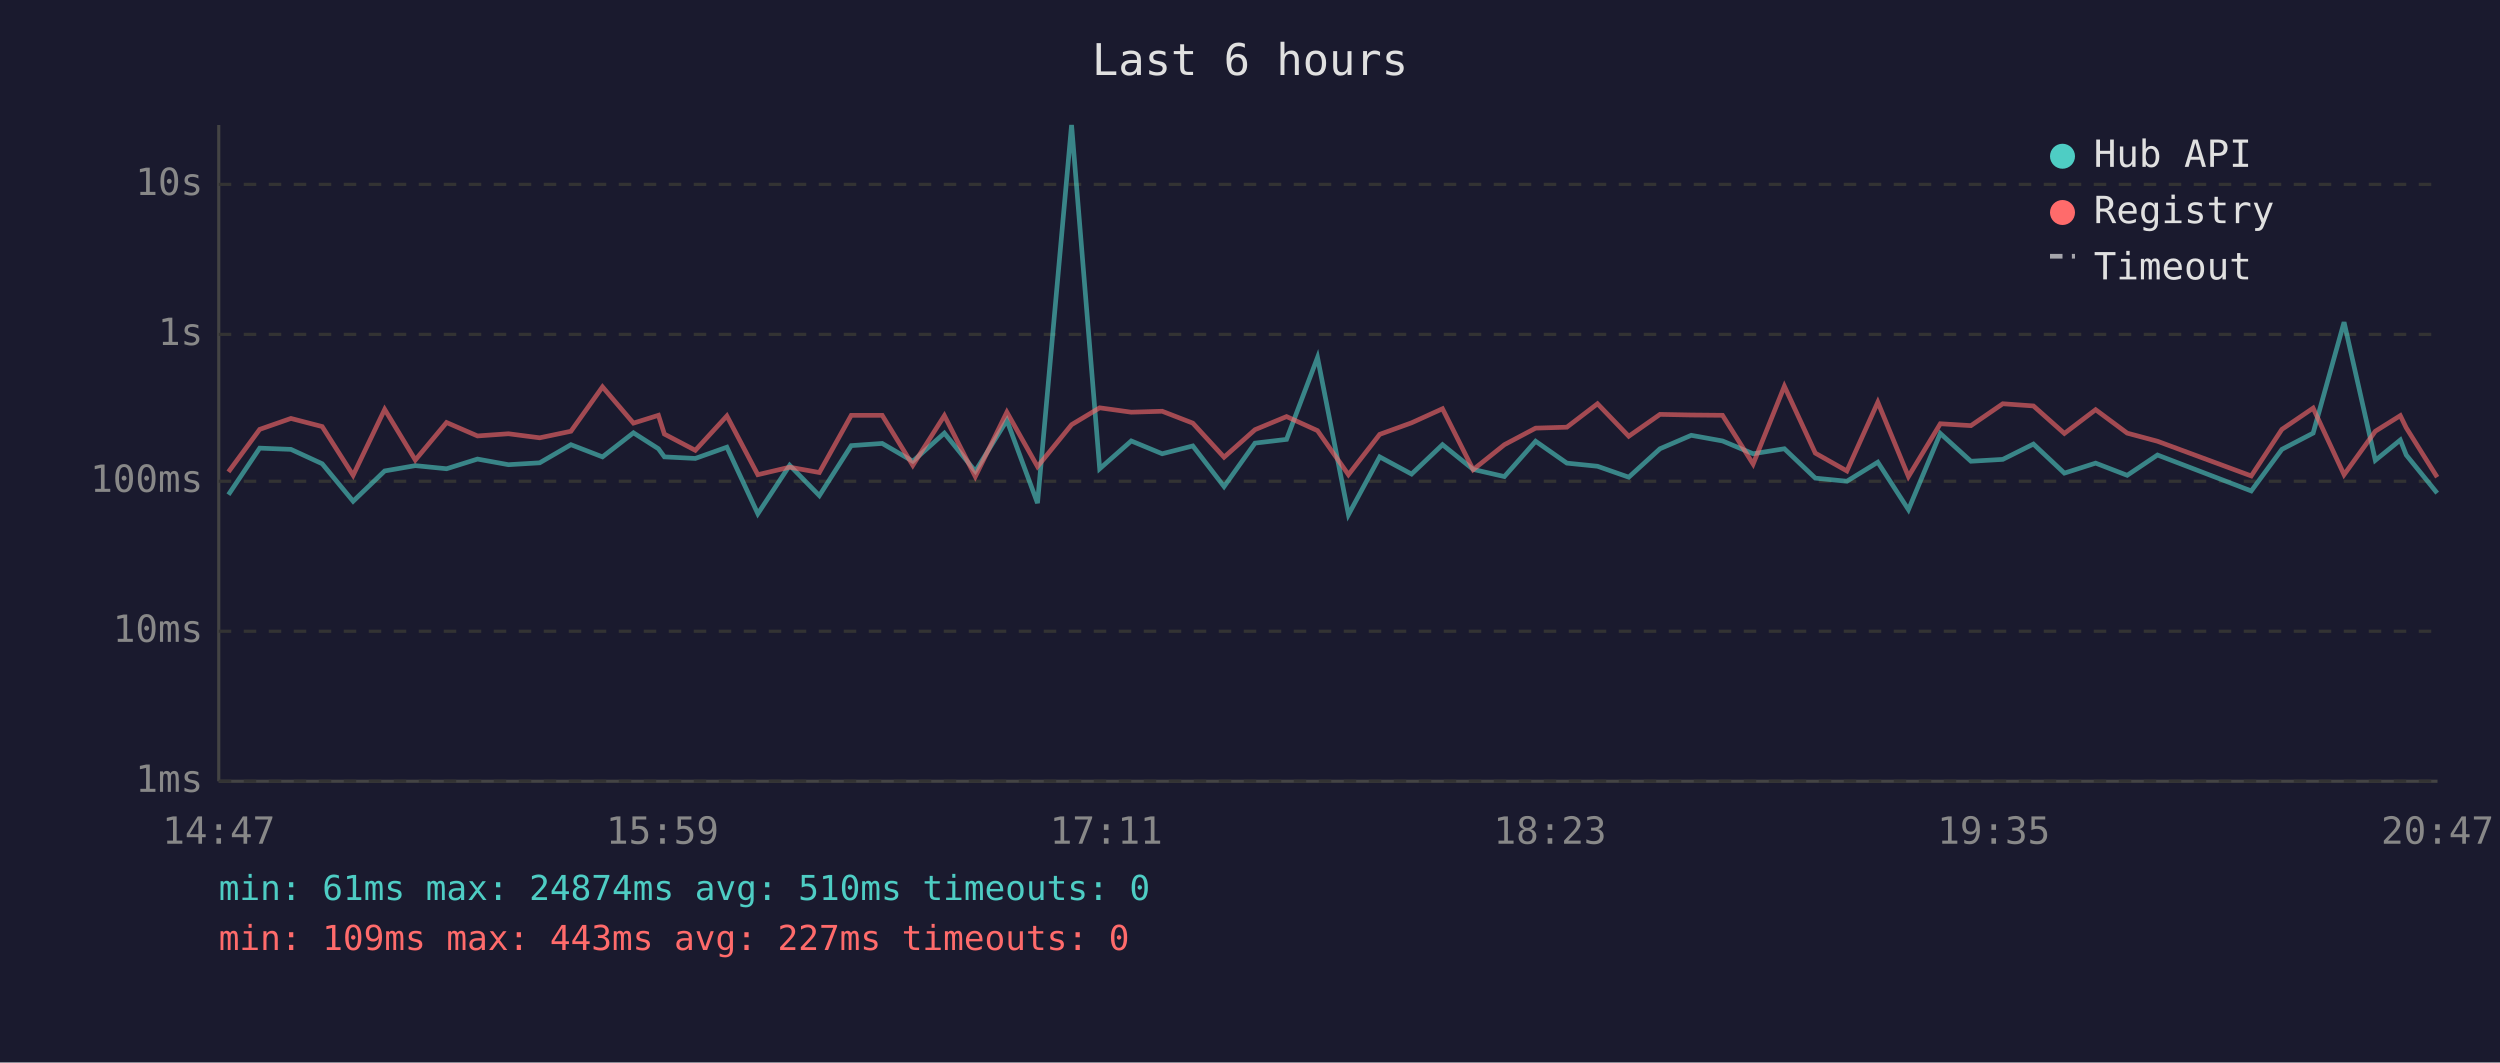
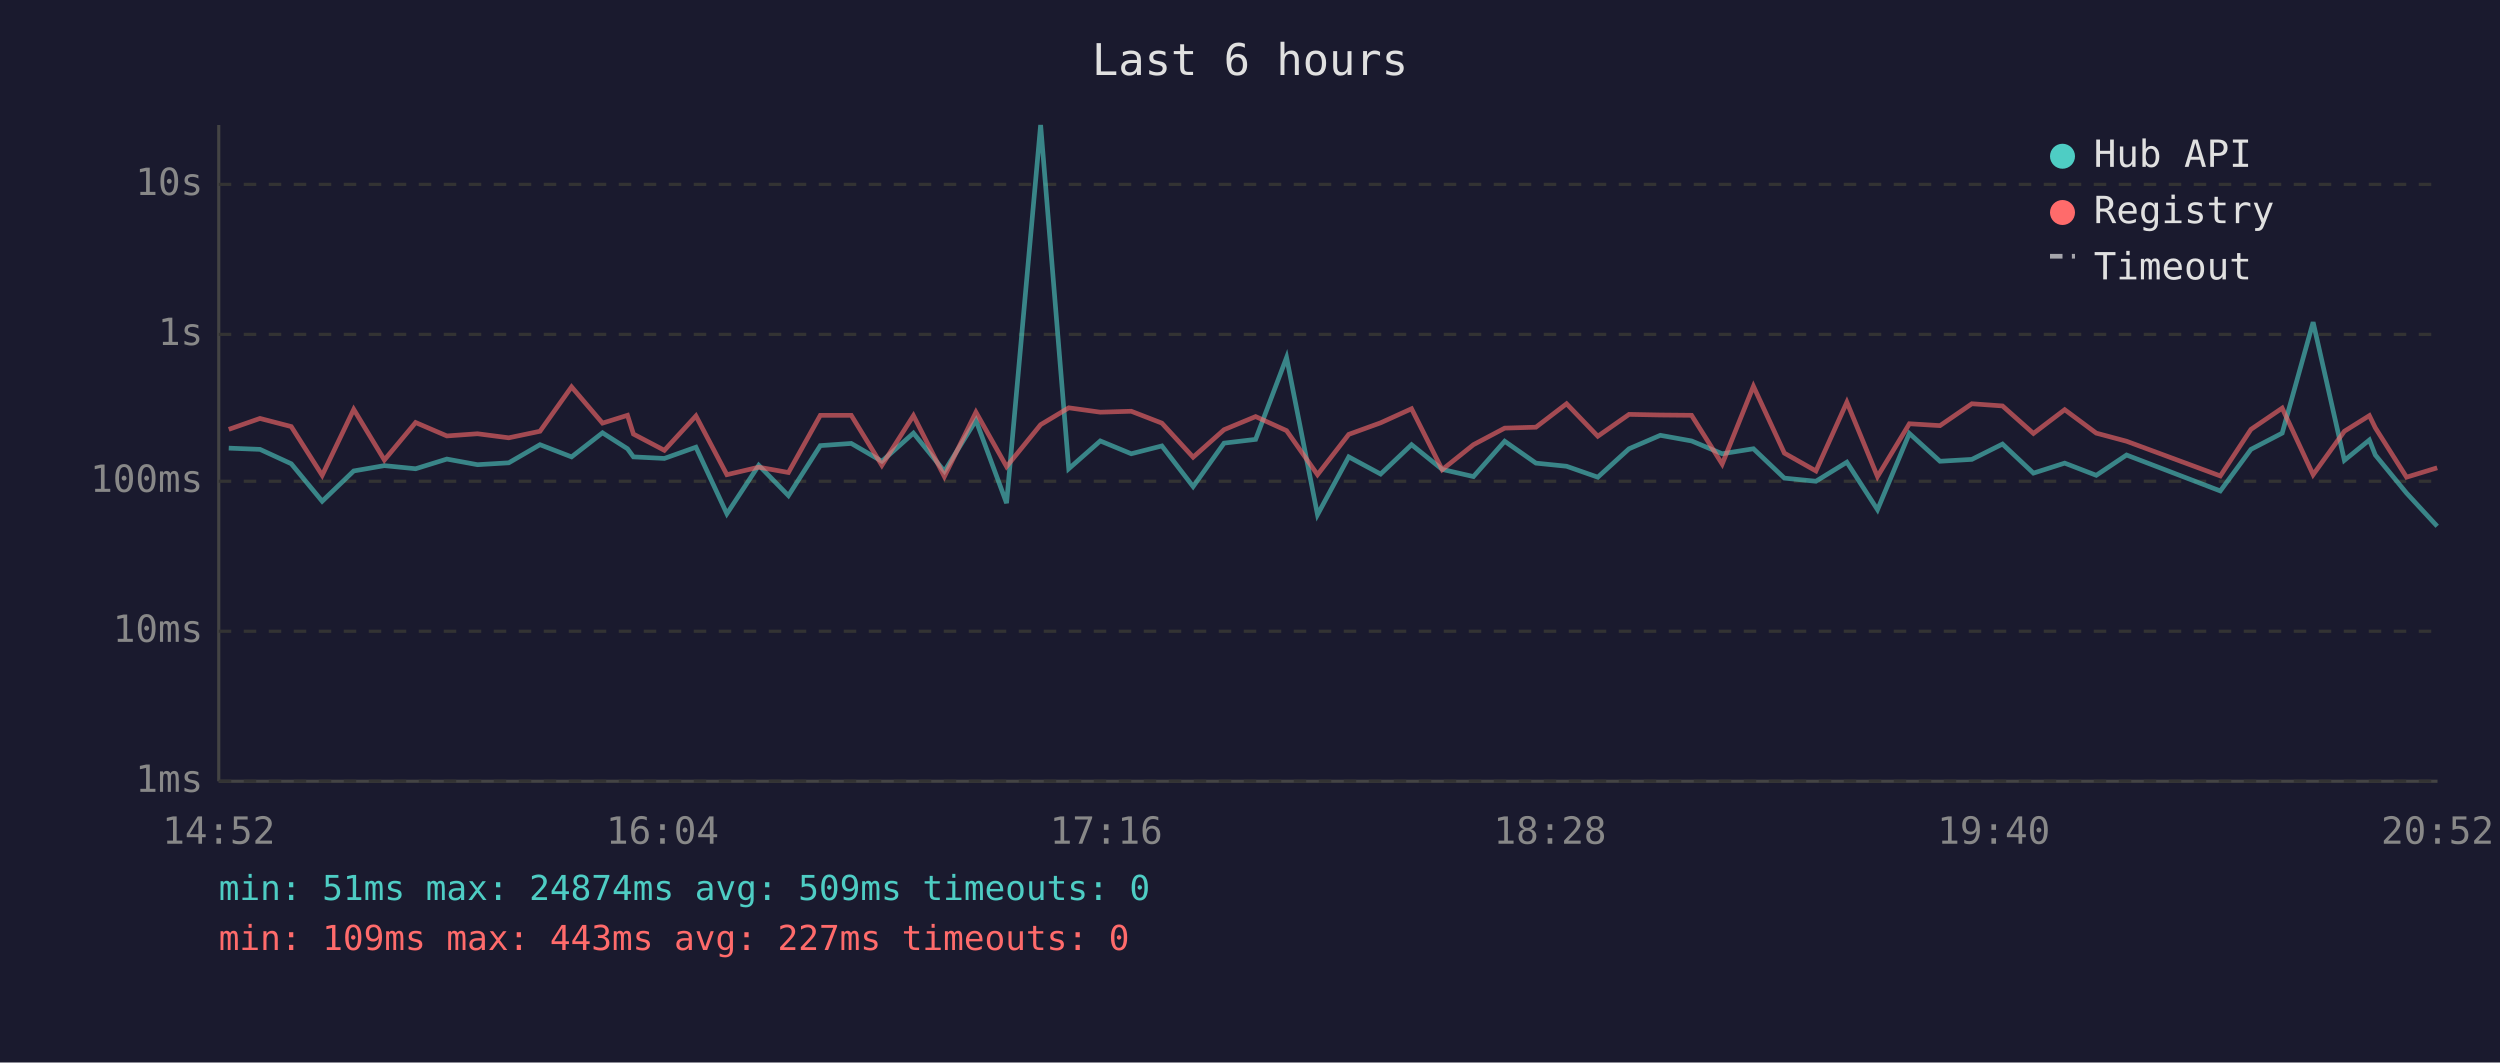
<svg xmlns="http://www.w3.org/2000/svg" viewBox="0 0 800 340" font-family="monospace" font-size="12">
  <rect width="800" height="340" fill="#1a1a2e" />
  <text x="400" y="24" fill="#e0e0e0" font-size="14" text-anchor="middle">Last 6 hours</text>
  <line x1="70" y1="40" x2="70" y2="250" stroke="#444" stroke-width="1" />
  <line x1="70" y1="250" x2="780" y2="250" stroke="#444" stroke-width="1" />
  <line x1="70" y1="250" x2="780" y2="250" stroke="#333" stroke-width="1" stroke-dasharray="4" />
  <text x="65" y="250" fill="#888" text-anchor="end" dominant-baseline="middle">1ms</text>
  <line x1="70" y1="202" x2="780" y2="202" stroke="#333" stroke-width="1" stroke-dasharray="4" />
  <text x="65" y="202" fill="#888" text-anchor="end" dominant-baseline="middle">10ms</text>
  <line x1="70" y1="154" x2="780" y2="154" stroke="#333" stroke-width="1" stroke-dasharray="4" />
  <text x="65" y="154" fill="#888" text-anchor="end" dominant-baseline="middle">100ms</text>
  <line x1="70" y1="107" x2="780" y2="107" stroke="#333" stroke-width="1" stroke-dasharray="4" />
  <text x="65" y="107" fill="#888" text-anchor="end" dominant-baseline="middle">1s</text>
  <line x1="70" y1="59" x2="780" y2="59" stroke="#333" stroke-width="1" stroke-dasharray="4" />
  <text x="65" y="59" fill="#888" text-anchor="end" dominant-baseline="middle">10s</text>
-   <text x="70" y="270" fill="#888" text-anchor="middle">14:47</text>
-   <text x="212" y="270" fill="#888" text-anchor="middle">15:59</text>
-   <text x="354" y="270" fill="#888" text-anchor="middle">17:11</text>
-   <text x="496" y="270" fill="#888" text-anchor="middle">18:23</text>
-   <text x="638" y="270" fill="#888" text-anchor="middle">19:35</text>
-   <text x="780" y="270" fill="#888" text-anchor="middle">20:47</text>
-   <polyline points="73.1,158.3 83.1,143.4 93.1,143.8 103.1,148.4 113.0,160.4 123.1,150.7 132.9,149.0 142.9,150.0 152.8,146.9 162.7,148.7 172.7,148.1 182.7,142.3 192.8,146.2 202.7,138.5 210.7,143.6 212.6,146.2 222.5,146.7 232.6,143.1 242.5,164.4 252.7,148.9 262.2,158.6 272.4,142.6 282.3,141.9 292.1,147.6 302.2,138.6 312.1,150.8 322.2,134.5 332.0,161.0 342.9,40.0 351.9,150.0 362.0,141.1 371.9,145.2 381.7,142.7 391.7,155.7 401.6,141.8 411.7,140.6 421.6,114.4 431.5,164.7 441.5,146.2 451.7,151.7 461.6,142.3 471.4,150.2 481.4,152.5 491.4,141.2 501.4,148.2 511.2,149.2 521.2,152.7 531.2,143.6 541.2,139.3 551.2,141.1 561.0,145.2 571.0,143.6 580.9,153.0 591.0,154.0 600.9,147.9 610.7,163.1 620.9,138.7 630.7,147.6 640.9,147.0 650.7,142.1 660.6,151.4 670.6,148.2 680.7,152.1 690.4,145.6 720.4,157.1 730.2,143.8 740.2,138.6 750.1,103.1 760.1,147.3 768.1,140.8 770.0,145.6 779.9,157.8" fill="none" stroke="#4ecdc4" stroke-width="1.5" opacity="0.6" />
-   <polyline points="73.1,151.0 83.1,137.4 93.1,133.9 103.1,136.5 113.0,152.1 123.1,131.0 132.9,147.2 142.9,135.2 152.8,139.5 162.7,138.8 172.7,140.1 182.7,138.0 192.8,123.8 202.7,135.4 210.7,132.9 212.6,138.9 222.5,144.1 232.6,133.1 242.5,151.9 252.7,149.5 262.2,151.2 272.4,132.9 282.3,132.9 292.1,148.9 302.2,133.0 312.1,152.5 322.2,131.9 332.0,149.3 342.9,135.9 351.9,130.5 362.0,131.9 371.9,131.6 381.7,135.4 391.7,146.3 401.6,137.5 411.7,133.3 421.6,137.8 431.5,151.9 441.5,139.0 451.7,135.3 461.6,130.8 471.4,150.3 481.4,142.3 491.4,137.0 501.4,136.7 511.2,129.2 521.2,139.6 531.2,132.6 541.2,132.8 551.2,132.9 561.0,148.5 571.0,123.6 580.9,145.0 591.0,150.7 600.9,128.7 610.7,152.5 620.9,135.6 630.7,136.2 640.9,129.2 650.7,129.9 660.6,138.7 670.6,131.1 680.7,138.6 690.4,141.2 720.4,152.3 730.2,137.4 740.2,130.6 750.1,151.9 760.1,138.0 768.1,133.0 770.0,136.9 779.9,152.7" fill="none" stroke="#ff6b6b" stroke-width="1.5" opacity="0.6" />
+   <text x="70" y="270" fill="#888" text-anchor="middle">14:52</text>
+   <text x="212" y="270" fill="#888" text-anchor="middle">16:04</text>
+   <text x="354" y="270" fill="#888" text-anchor="middle">17:16</text>
+   <text x="496" y="270" fill="#888" text-anchor="middle">18:28</text>
+   <text x="638" y="270" fill="#888" text-anchor="middle">19:40</text>
+   <text x="780" y="270" fill="#888" text-anchor="middle">20:52</text>
+   <polyline points="73.2,143.4 83.2,143.8 93.2,148.4 103.1,160.4 113.2,150.7 123.0,149.0 133.0,150.0 143.0,146.9 152.8,148.7 162.8,148.1 172.8,142.3 182.9,146.2 192.8,138.5 200.8,143.6 202.7,146.2 212.6,146.7 222.7,143.1 232.6,164.4 242.8,148.9 252.3,158.6 262.5,142.6 272.4,141.9 282.2,147.6 292.3,138.6 302.2,150.8 312.3,134.5 322.1,161.0 333.0,40.0 342.0,150.0 352.1,141.1 362.0,145.2 371.8,142.7 381.8,155.7 391.7,141.8 401.8,140.6 411.7,114.4 421.6,164.7 431.6,146.2 441.8,151.7 451.7,142.3 461.5,150.2 471.5,152.5 481.5,141.2 491.5,148.2 501.3,149.2 511.3,152.7 521.3,143.6 531.3,139.3 541.3,141.1 551.1,145.2 561.1,143.6 571.0,153.0 581.1,154.0 591.0,147.9 600.8,163.1 611.0,138.7 620.8,147.6 631.0,147.0 640.8,142.1 650.7,151.4 660.7,148.2 670.8,152.1 680.5,145.6 710.5,157.1 720.3,143.8 730.3,138.6 740.2,103.1 750.2,147.3 758.2,140.8 760.1,145.6 770.1,157.8 779.9,168.4" fill="none" stroke="#4ecdc4" stroke-width="1.5" opacity="0.6" />
+   <polyline points="73.2,137.4 83.2,133.9 93.2,136.5 103.1,152.1 113.2,131.0 123.0,147.2 133.0,135.2 143.0,139.5 152.8,138.8 162.8,140.1 172.8,138.0 182.9,123.8 192.8,135.4 200.8,132.9 202.7,138.9 212.6,144.1 222.7,133.1 232.6,151.9 242.8,149.5 252.3,151.2 262.5,132.9 272.4,132.9 282.2,148.9 292.3,133.0 302.2,152.5 312.3,131.9 322.1,149.3 333.0,135.9 342.0,130.5 352.1,131.9 362.0,131.6 371.8,135.4 381.8,146.3 391.7,137.5 401.8,133.3 411.7,137.8 421.6,151.9 431.6,139.0 441.8,135.3 451.7,130.8 461.5,150.3 471.5,142.3 481.5,137.0 491.5,136.7 501.3,129.2 511.3,139.6 521.3,132.6 531.3,132.8 541.3,132.9 551.1,148.5 561.1,123.6 571.0,145.0 581.1,150.7 591.0,128.7 600.8,152.5 611.0,135.6 620.8,136.2 631.0,129.2 640.8,129.9 650.7,138.7 660.7,131.1 670.8,138.6 680.5,141.2 710.5,152.3 720.3,137.4 730.3,130.6 740.2,151.9 750.2,138.0 758.2,133.0 760.1,136.9 770.1,152.7 779.9,149.7" fill="none" stroke="#ff6b6b" stroke-width="1.5" opacity="0.6" />
  <circle cx="660" cy="50" r="4" fill="#4ecdc4" />
  <text x="670" y="50" fill="#e0e0e0" dominant-baseline="middle">Hub API</text>
  <circle cx="660" cy="68" r="4" fill="#ff6b6b" />
  <text x="670" y="68" fill="#e0e0e0" dominant-baseline="middle">Registry</text>
  <line x1="656" y1="82" x2="664" y2="82" stroke="#e0e0e0" stroke-width="1.5" stroke-dasharray="4,3" opacity="0.7" />
  <text x="670" y="86" fill="#e0e0e0" dominant-baseline="middle">Timeout</text>
-   <text x="70" y="288" fill="#4ecdc4" font-size="11">min: 61ms  max: 24874ms  avg: 510ms  timeouts: 0</text>
+   <text x="70" y="288" fill="#4ecdc4" font-size="11">min: 51ms  max: 24874ms  avg: 509ms  timeouts: 0</text>
  <text x="70" y="304" fill="#ff6b6b" font-size="11">min: 109ms  max: 443ms  avg: 227ms  timeouts: 0</text>
</svg>
